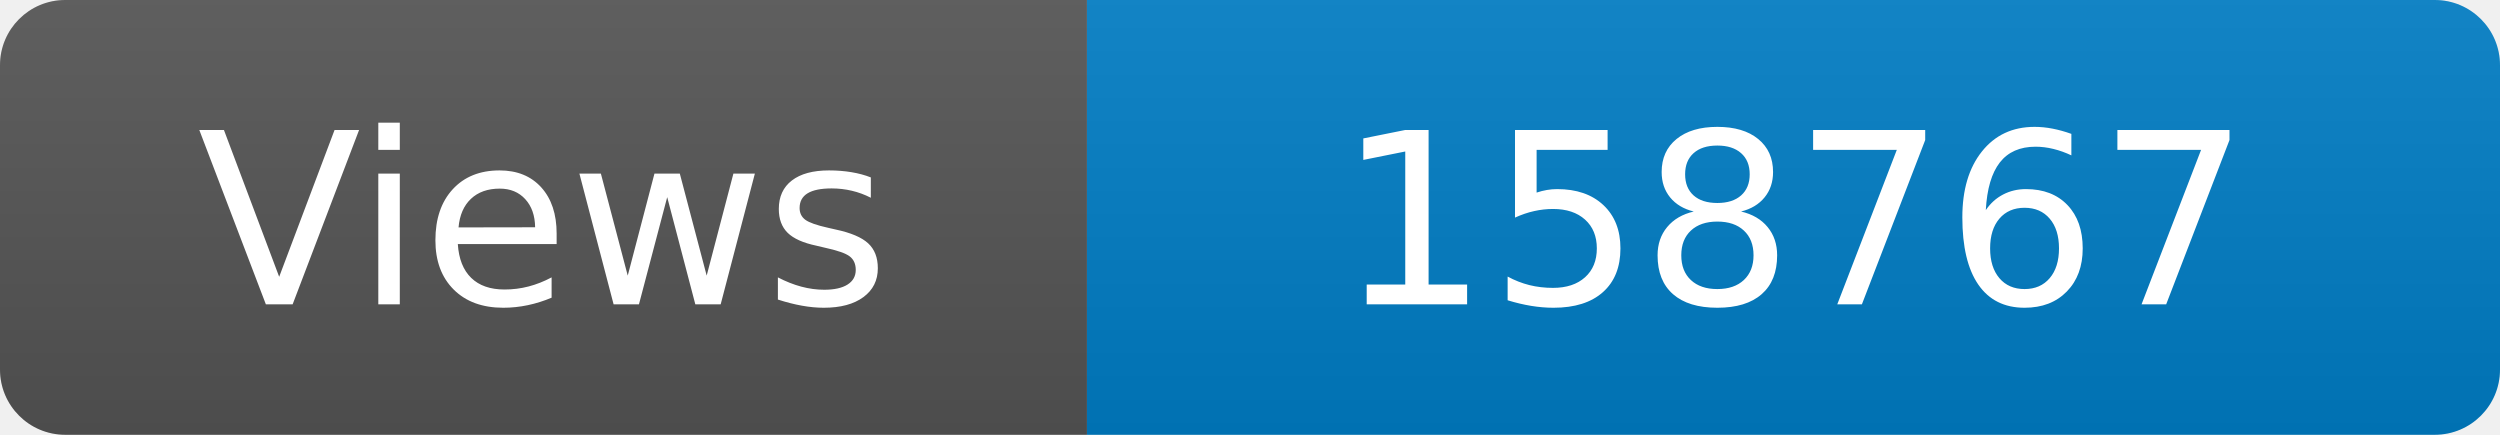
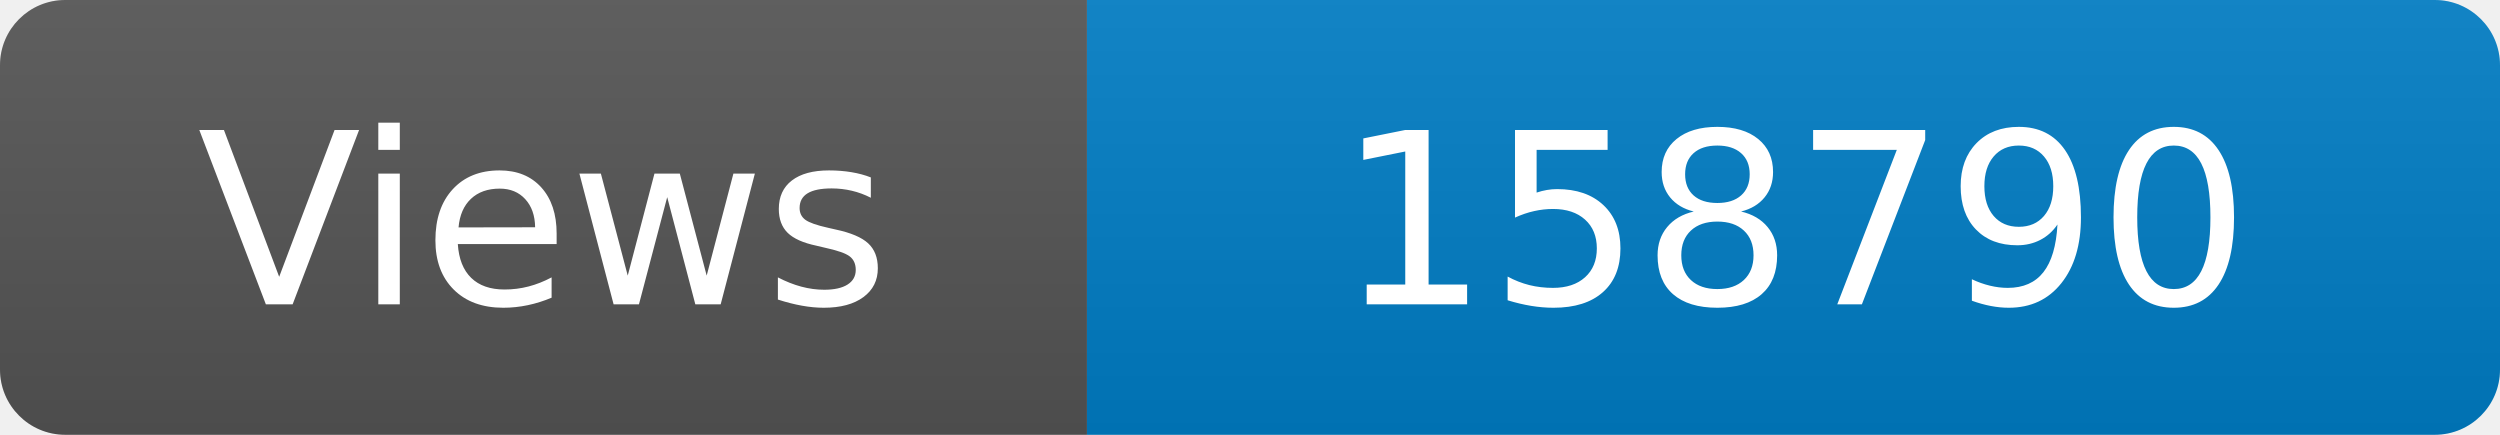
<svg xmlns="http://www.w3.org/2000/svg" width="115" height="20" role="img" aria-label="Maintained?: yes">
  <linearGradient id="s" x2="0" y2="100%">
    <stop offset="0" stop-color="#bbb" stop-opacity=".1" />
    <stop offset="1" stop-opacity=".1" />
  </linearGradient>
  <clipPath id="r">
    <rect width="115" height="20" rx="3" fill="#fff" />
  </clipPath>
  <g clip-path="url(#r)">
    <rect width="50" height="20" fill="#555" />
    <rect x="50" width="160" height="20" fill="#007ec6" />
    <rect width="115" height="20" fill="url(#s)" />
  </g>
  <g fill="#fff" text-anchor="middle" font-family="Verdana,Geneva,DejaVu Sans,sans-serif" font-size="110">
    <text x="250" y="140" transform="scale(.1)" fill="#fff">Views</text>
-     <text x="825" y="140" transform="scale(.1)" fill="#fff">158767</text>
+     <text x="825" y="140" transform="scale(.1)" fill="#fff">158790</text>
  </g>
</svg>
